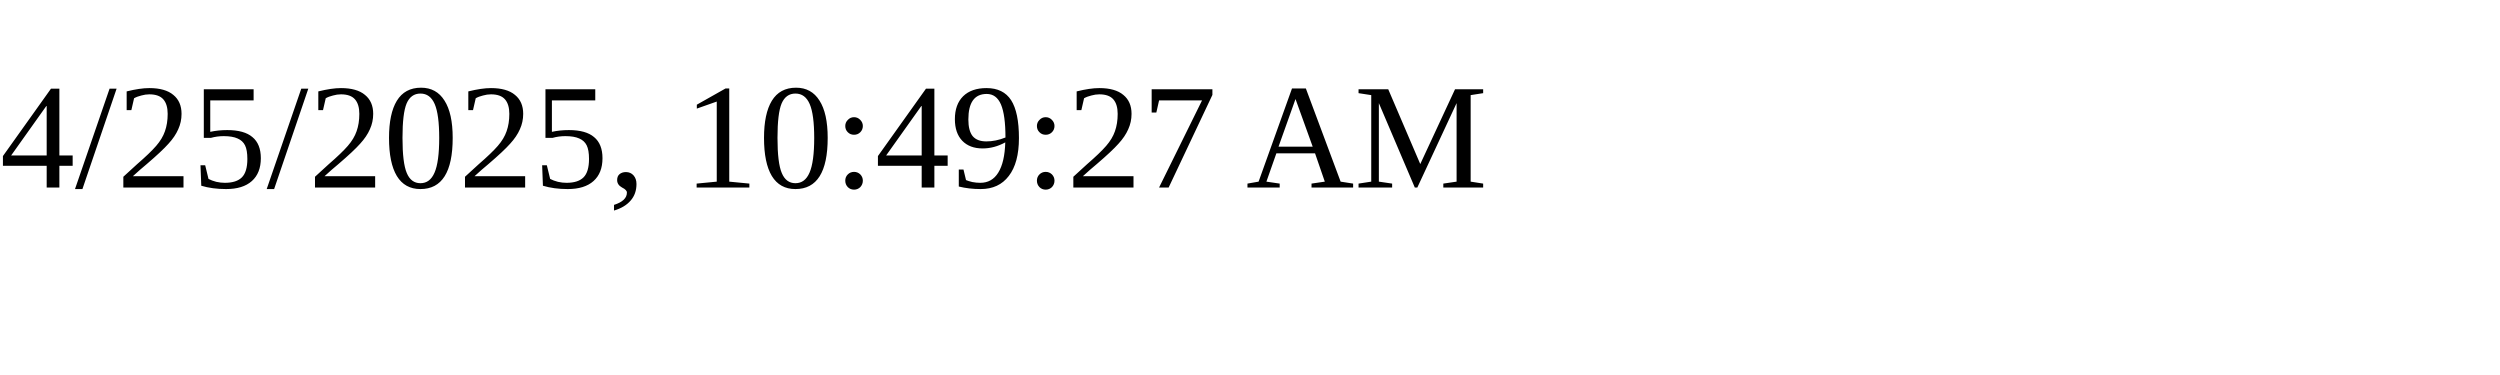
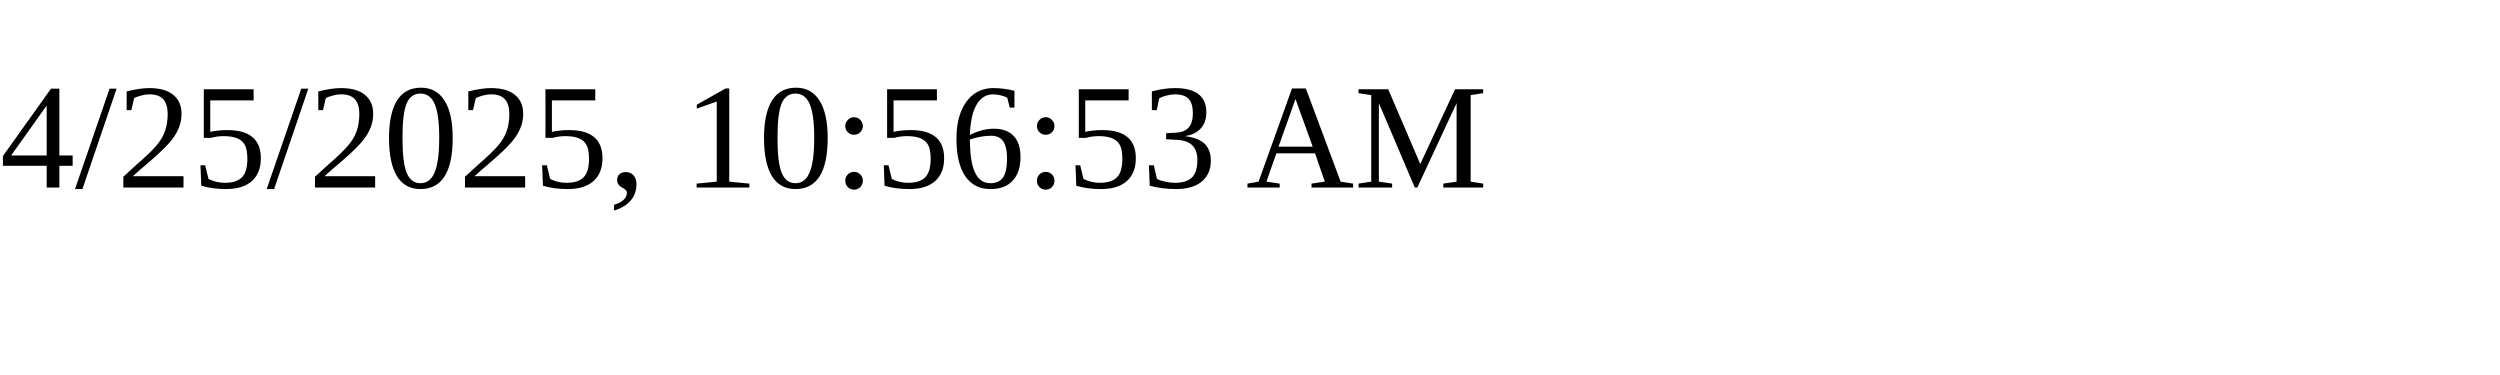
<svg xmlns="http://www.w3.org/2000/svg" height="30" width="200">
-   <text x="0" y="15">4/25/2025, 10:49:27 AM</text>
+   <text x="0" y="15">4/25/2025, 10:56:53 AM</text>
</svg>
